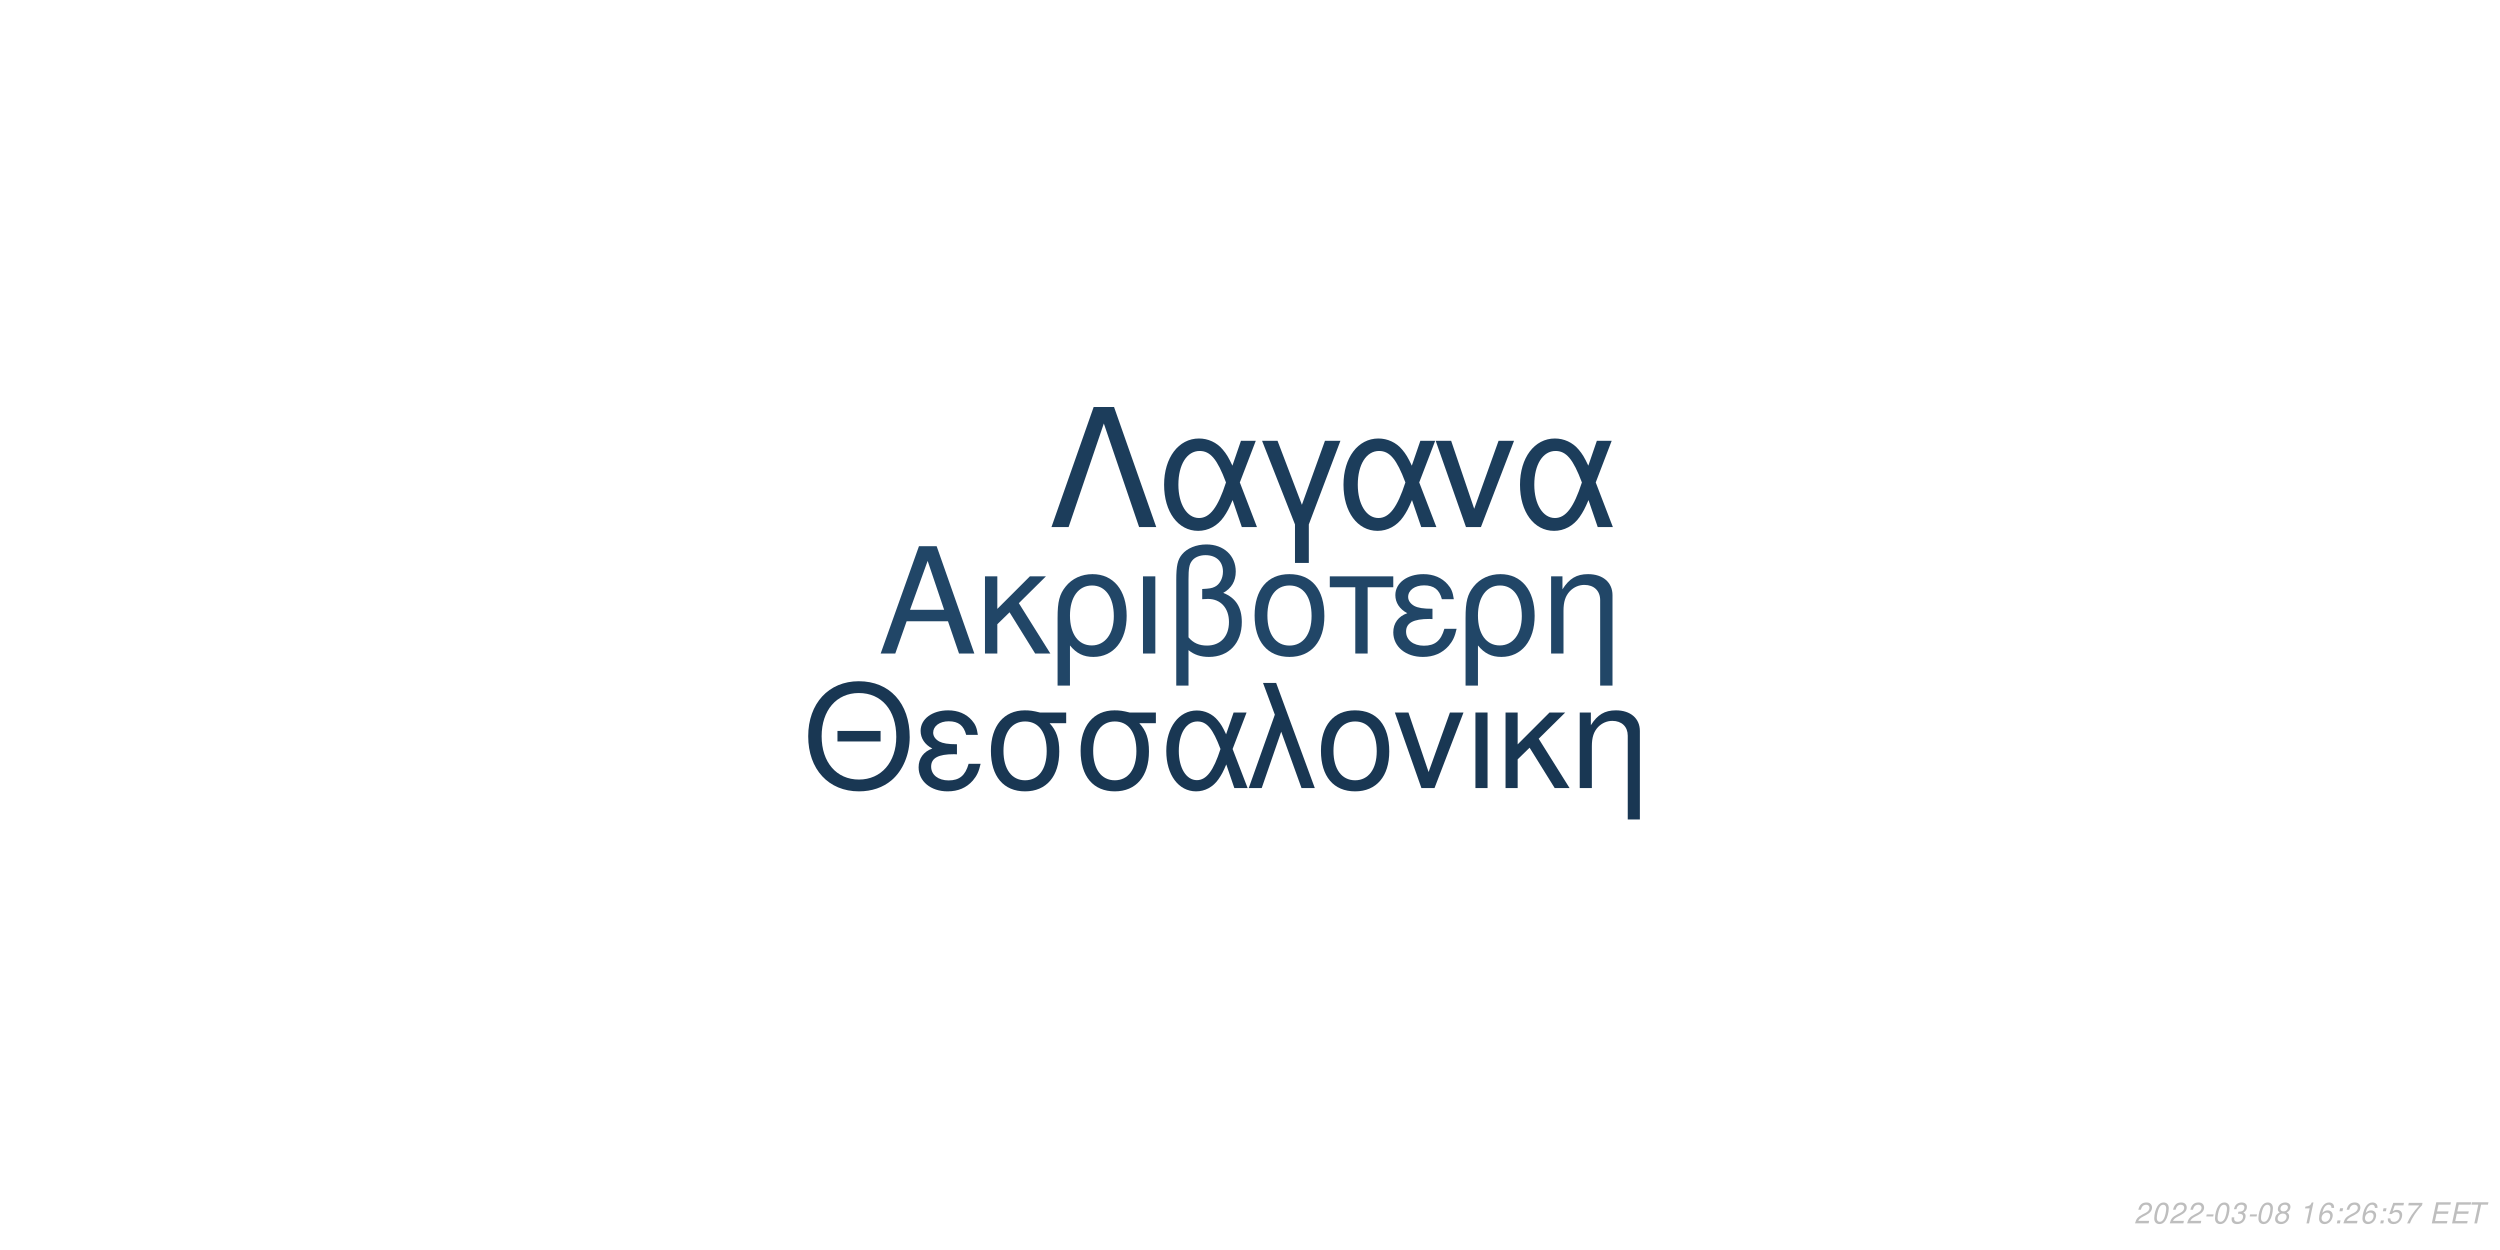
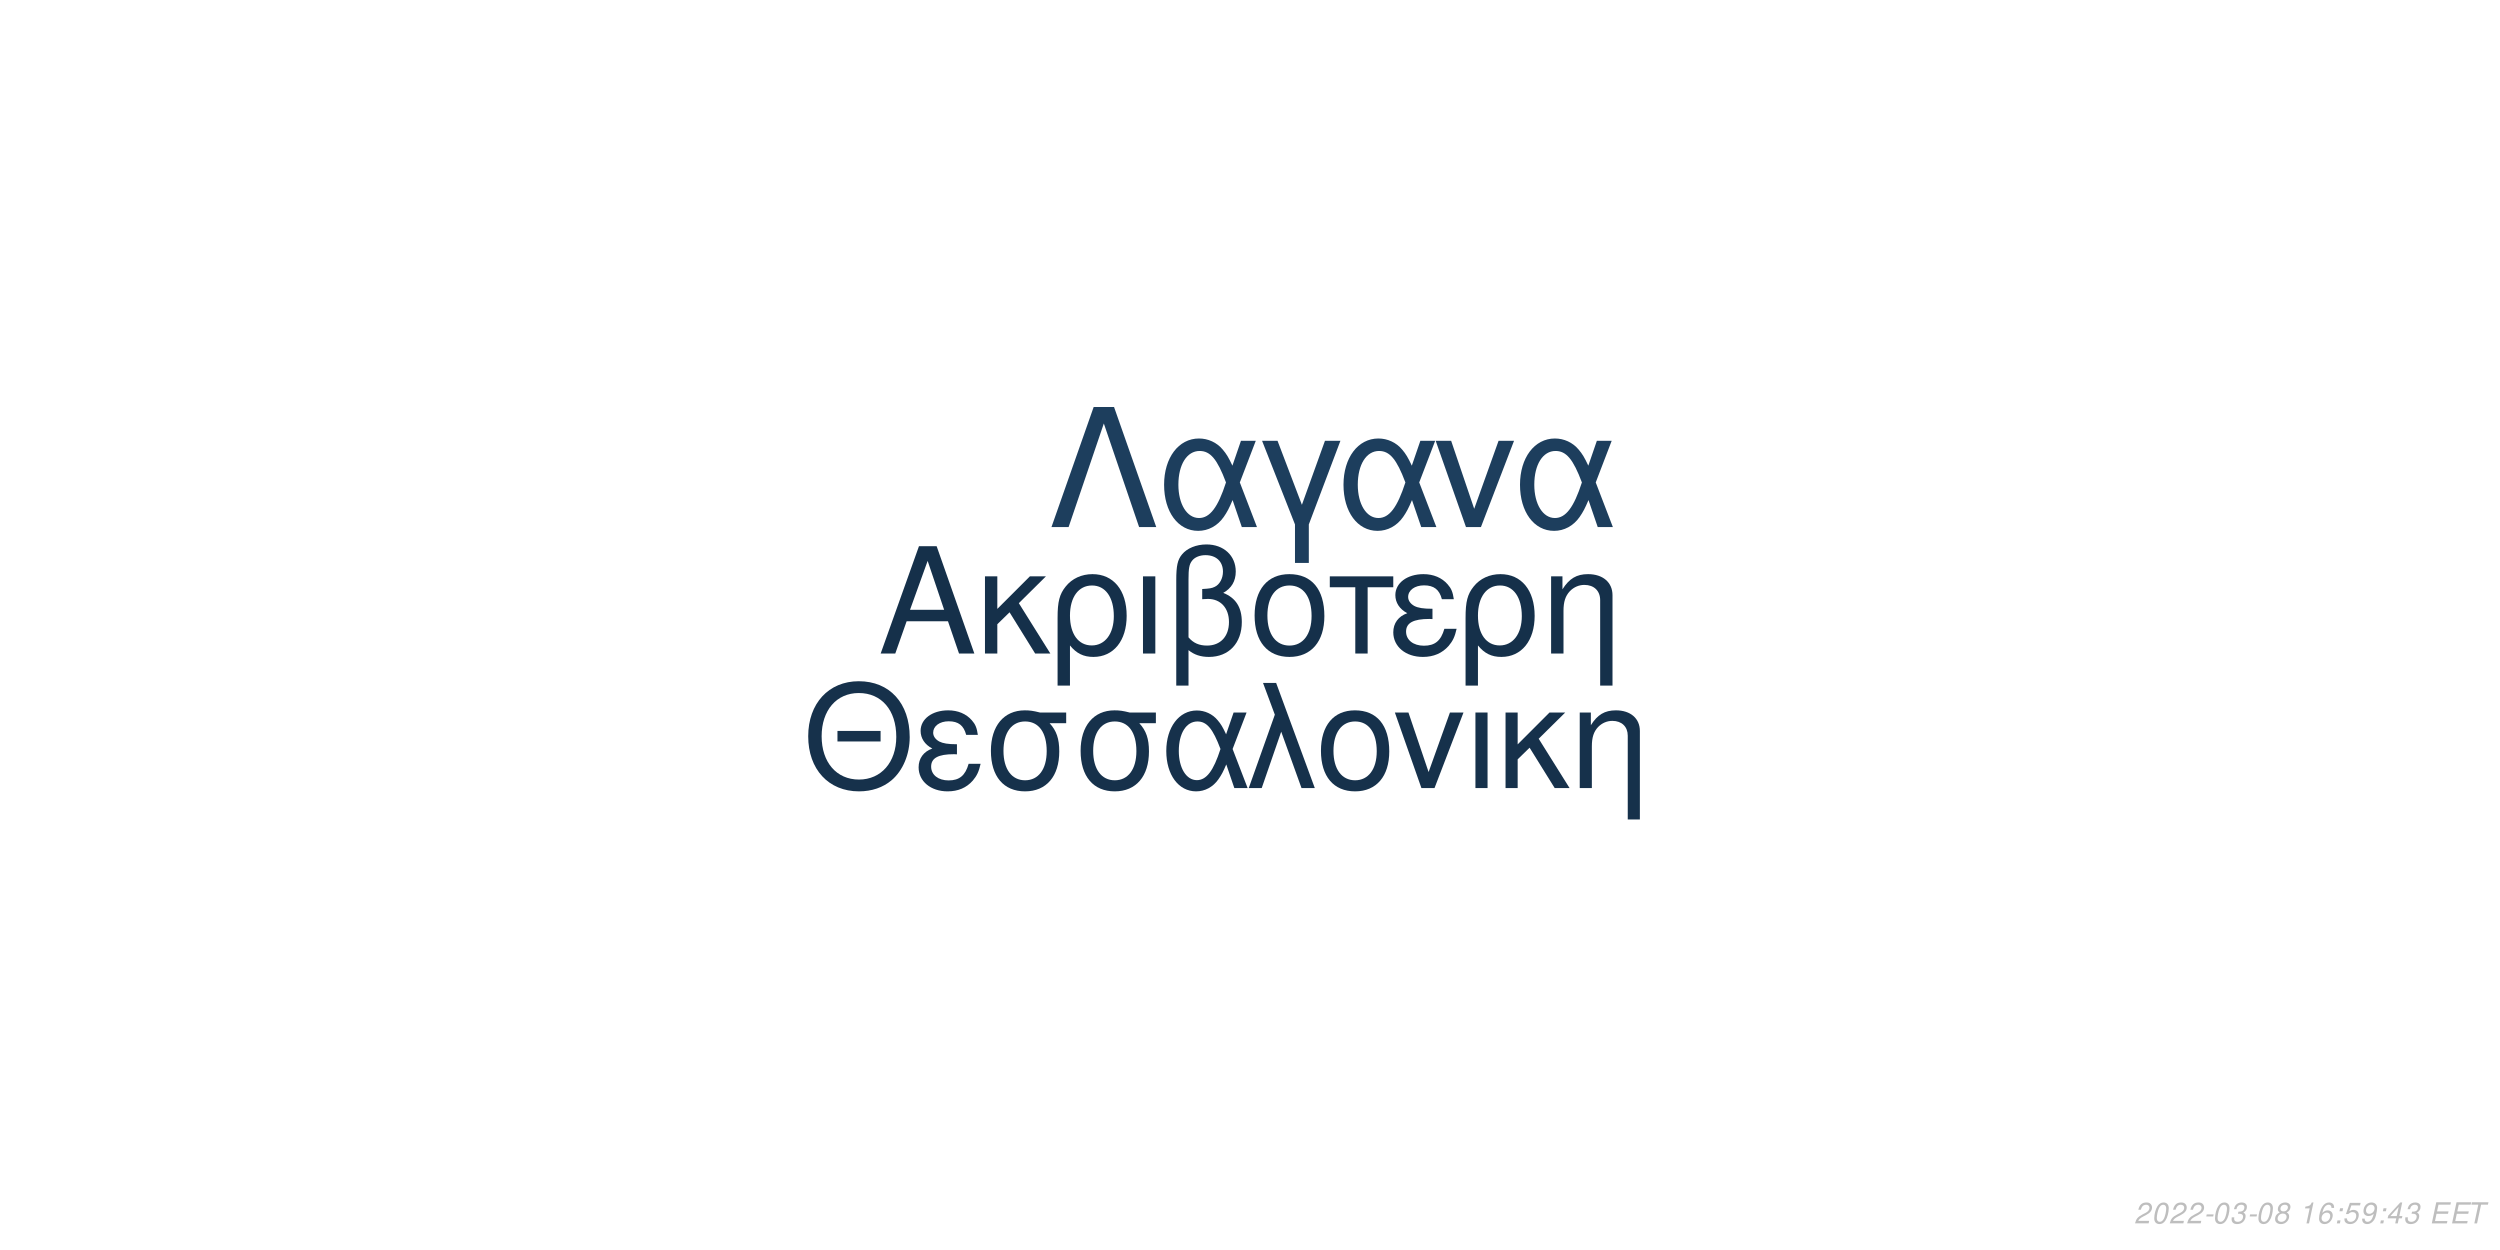
<svg xmlns="http://www.w3.org/2000/svg" xmlns:xlink="http://www.w3.org/1999/xlink" width="864pt" height="432pt" viewBox="0 0 864 432" version="1.1">
  <defs>
    <g>
      <symbol overflow="visible" id="glyph0-0">
        <path style="stroke:none;" d="" />
      </symbol>
      <symbol overflow="visible" id="glyph0-1">
        <path style="stroke:none;" d="M 24.125 -11.141 L 27.938 0 L 33.234 0 L 20.203 -37.094 L 14.094 -37.094 L 0.859 0 L 5.906 0 L 9.828 -11.141 Z M 22.797 -15.109 L 11 -15.109 L 17.094 -32.016 Z M 22.797 -15.109 " />
      </symbol>
      <symbol overflow="visible" id="glyph0-2">
        <path style="stroke:none;" d="M 7.172 -15.422 L 7.172 -26.672 L 2.906 -26.672 L 2.906 0 L 7.172 0 L 7.172 -10.125 L 11.406 -14.25 L 20.25 0 L 25.5 0 L 14.609 -17.406 L 23.969 -26.672 L 18.422 -26.672 Z M 7.172 -15.422 " />
      </symbol>
      <symbol overflow="visible" id="glyph0-3">
        <path style="stroke:none;" d="M 3 11.094 L 7.281 11.094 L 7.281 -2.797 C 9.516 -0.047 11.953 1.172 15.375 1.172 C 22.344 1.172 26.875 -4.422 26.875 -13.031 C 26.875 -21.891 22.297 -27.438 15.062 -27.438 C 11.297 -27.438 7.984 -25.906 5.797 -23.156 C 3.672 -20.516 3 -17.969 3 -12.359 Z M 14.906 -23.516 C 19.547 -23.516 22.438 -19.438 22.438 -12.922 C 22.438 -6.812 19.391 -2.797 14.812 -2.797 C 10.172 -2.797 7.281 -6.766 7.281 -13.125 C 7.281 -19.484 10.234 -23.516 14.906 -23.516 Z M 14.906 -23.516 " />
      </symbol>
      <symbol overflow="visible" id="glyph0-4">
        <path style="stroke:none;" d="M 3.516 0 L 7.781 0 L 7.781 -26.672 L 3.516 -26.672 Z M 3.516 0 " />
      </symbol>
      <symbol overflow="visible" id="glyph0-5">
        <path style="stroke:none;" d="M 4.016 11.094 L 8.25 11.094 L 8.25 -1.172 C 10.172 0.406 12.422 1.172 15.312 1.172 C 22.188 1.172 26.672 -3.609 26.672 -10.891 C 26.672 -15.984 24.578 -19.234 20.25 -20.969 C 23.109 -22.547 24.578 -25.031 24.578 -28.344 C 24.578 -33.844 20.406 -37.703 14.453 -37.703 C 10.938 -37.703 7.734 -36.391 6 -34.25 C 4.484 -32.422 4.016 -30.328 4.016 -25.391 Z M 8.25 -25.656 C 8.25 -29.359 8.5 -30.844 9.469 -32.062 C 10.375 -33.281 12.156 -34 14.094 -34 C 17.812 -34 20.156 -31.812 20.156 -28.297 C 20.156 -25.953 18.984 -23.812 17.297 -23.047 C 16.281 -22.547 15.469 -22.438 12.984 -22.297 L 12.984 -18.781 C 13.734 -18.828 14.344 -18.875 14.969 -18.875 C 19.344 -18.875 22.234 -15.719 22.234 -10.891 C 22.234 -5.906 19.281 -2.75 14.656 -2.75 C 11.953 -2.75 9.922 -3.609 8.25 -5.594 Z M 8.25 -25.656 " />
      </symbol>
      <symbol overflow="visible" id="glyph0-6">
        <path style="stroke:none;" d="M 14.094 -27.438 C 6.562 -27.438 2.094 -22.094 2.094 -13.125 C 2.094 -4.125 6.562 1.172 14.141 1.172 C 21.672 1.172 26.203 -4.172 26.203 -12.922 C 26.203 -22.188 21.828 -27.438 14.094 -27.438 Z M 14.141 -23.516 C 18.938 -23.516 21.781 -19.594 21.781 -12.984 C 21.781 -6.672 18.828 -2.75 14.141 -2.75 C 9.422 -2.75 6.516 -6.672 6.516 -13.125 C 6.516 -19.594 9.422 -23.516 14.141 -23.516 Z M 14.141 -23.516 " />
      </symbol>
      <symbol overflow="visible" id="glyph0-7">
        <path style="stroke:none;" d="M 7.891 0 L 12.156 0 L 12.156 -22.906 L 21.016 -22.906 L 21.016 -26.672 L -0.922 -26.672 L -0.922 -22.906 L 7.891 -22.906 Z M 7.891 0 " />
      </symbol>
      <symbol overflow="visible" id="glyph0-8">
        <path style="stroke:none;" d="M 14.562 -15.469 C 11.344 -15.469 9.562 -15.781 8.297 -16.438 C 6.922 -17.203 6.156 -18.328 6.156 -19.547 C 6.156 -21.891 8.453 -23.562 11.656 -23.562 C 15.062 -23.562 16.953 -22.094 17.812 -18.781 L 21.938 -18.781 C 21.578 -21.266 21.062 -22.5 19.797 -23.922 C 17.812 -26.203 14.906 -27.438 11.453 -27.438 C 5.797 -27.438 1.734 -24.375 1.734 -20.203 C 1.734 -17.609 3.156 -15.375 5.859 -13.938 C 2.797 -12.875 1.016 -10.484 1.016 -7.328 C 1.016 -2.391 5.297 1.172 11.25 1.172 C 14.969 1.172 17.906 -0.109 20.156 -2.641 C 21.578 -4.328 22.297 -5.797 22.906 -8.547 L 18.672 -8.547 C 17.5 -4.422 15.422 -2.703 11.609 -2.703 C 7.938 -2.703 5.438 -4.688 5.438 -7.578 C 5.438 -10.578 7.938 -11.953 13.484 -11.953 C 13.641 -11.953 14.094 -11.953 14.562 -11.906 Z M 14.562 -15.469 " />
      </symbol>
      <symbol overflow="visible" id="glyph0-9">
        <path style="stroke:none;" d="M 3.562 -26.672 L 3.562 0 L 7.844 0 L 7.844 -14.703 C 7.844 -17.906 8.5 -19.891 10.031 -21.531 C 11.406 -22.953 13.188 -23.719 15.062 -23.719 C 18.375 -23.719 20.516 -21.672 20.516 -18.469 L 20.516 11.094 L 24.781 11.094 L 24.781 -20.156 C 24.781 -24.578 21.469 -27.438 16.328 -27.438 C 12.359 -27.438 9.828 -25.906 7.484 -22.188 L 7.484 -26.672 Z M 3.562 -26.672 " />
      </symbol>
      <symbol overflow="visible" id="glyph1-0">
        <path style="stroke:none;" d="" />
      </symbol>
      <symbol overflow="visible" id="glyph1-1">
        <path style="stroke:none;" d="M 26.859 -19.734 L 11.953 -19.734 L 11.953 -16.094 L 26.859 -16.094 Z M 19.328 -36.922 C 8.922 -36.922 1.844 -29.25 1.844 -17.891 C 1.844 -6.484 8.875 1.141 19.391 1.141 C 23.812 1.141 27.703 -0.203 30.641 -2.688 C 34.578 -6.031 36.922 -11.656 36.922 -17.594 C 36.922 -29.297 30 -36.922 19.328 -36.922 Z M 19.328 -32.844 C 27.203 -32.844 32.281 -26.906 32.281 -17.688 C 32.281 -8.922 27.062 -2.938 19.391 -2.938 C 11.609 -2.938 6.484 -8.922 6.484 -17.891 C 6.484 -26.859 11.609 -32.844 19.328 -32.844 Z M 19.328 -32.844 " />
      </symbol>
      <symbol overflow="visible" id="glyph1-2">
        <path style="stroke:none;" d="M 14.25 -15.141 C 11.109 -15.141 9.375 -15.453 8.125 -16.094 C 6.781 -16.844 6.031 -17.938 6.031 -19.141 C 6.031 -21.422 8.266 -23.078 11.406 -23.078 C 14.75 -23.078 16.594 -21.625 17.438 -18.391 L 21.469 -18.391 C 21.125 -20.828 20.625 -22.031 19.391 -23.422 C 17.438 -25.656 14.594 -26.859 11.219 -26.859 C 5.688 -26.859 1.688 -23.875 1.688 -19.781 C 1.688 -17.234 3.094 -15.047 5.734 -13.656 C 2.734 -12.609 1 -10.266 1 -7.172 C 1 -2.344 5.188 1.141 11.016 1.141 C 14.656 1.141 17.547 -0.094 19.734 -2.594 C 21.125 -4.234 21.828 -5.688 22.422 -8.375 L 18.281 -8.375 C 17.141 -4.328 15.094 -2.641 11.359 -2.641 C 7.766 -2.641 5.328 -4.578 5.328 -7.422 C 5.328 -10.359 7.766 -11.703 13.203 -11.703 C 13.359 -11.703 13.797 -11.703 14.25 -11.656 Z M 14.25 -15.141 " />
      </symbol>
      <symbol overflow="visible" id="glyph1-3">
        <path style="stroke:none;" d="M 29 -26.109 L 19.938 -26.109 C 17.594 -26.703 16.438 -26.859 14.703 -26.859 C 7.469 -26.859 2.984 -21.469 2.984 -12.859 C 2.984 -4.031 7.375 1.141 14.797 1.141 C 22.172 1.141 26.609 -4.078 26.609 -12.656 C 26.609 -17.047 25.656 -19.828 23.266 -22.422 L 29 -22.422 Z M 14.797 -23.016 C 19.531 -23.016 22.266 -19.234 22.266 -12.75 C 22.266 -6.531 19.438 -2.688 14.797 -2.688 C 10.172 -2.688 7.328 -6.531 7.328 -12.859 C 7.328 -19.188 10.172 -23.016 14.797 -23.016 Z M 14.797 -23.016 " />
      </symbol>
      <symbol overflow="visible" id="glyph1-4">
        <path style="stroke:none;" d="M 29.344 -26.109 L 24.859 -26.109 L 22.266 -18.578 C 21.125 -21.031 20.484 -22.125 19.328 -23.469 C 17.547 -25.609 14.906 -26.812 12.156 -26.812 C 5.984 -26.812 1.594 -20.984 1.594 -12.812 C 1.594 -4.578 5.828 1.141 11.906 1.141 C 14.953 1.141 17.734 -0.344 19.625 -3.047 C 20.672 -4.531 21.281 -5.688 22.328 -8.172 L 25.109 0 L 29.703 0 L 24.516 -13.5 Z M 20.328 -13.5 C 17.891 -5.922 15.453 -2.734 12.156 -2.734 C 8.516 -2.734 5.922 -6.922 5.922 -12.812 C 5.922 -18.938 8.516 -23.016 12.359 -23.016 C 15.594 -23.016 17.688 -20.531 20.328 -13.5 Z M 20.328 -13.5 " />
      </symbol>
      <symbol overflow="visible" id="glyph1-5">
        <path style="stroke:none;" d="M 1.094 0 L 5.578 0 L 12.312 -19.484 L 19.328 0 L 23.922 0 L 10.562 -36.328 L 6.031 -36.328 L 10.109 -25.359 Z M 1.094 0 " />
      </symbol>
      <symbol overflow="visible" id="glyph1-6">
        <path style="stroke:none;" d="M 13.797 -26.859 C 6.422 -26.859 2.047 -21.625 2.047 -12.859 C 2.047 -4.031 6.422 1.141 13.859 1.141 C 21.234 1.141 25.656 -4.078 25.656 -12.656 C 25.656 -21.719 21.375 -26.859 13.797 -26.859 Z M 13.859 -23.016 C 18.531 -23.016 21.328 -19.188 21.328 -12.703 C 21.328 -6.531 18.438 -2.688 13.859 -2.688 C 9.219 -2.688 6.375 -6.531 6.375 -12.859 C 6.375 -19.188 9.219 -23.016 13.859 -23.016 Z M 13.859 -23.016 " />
      </symbol>
      <symbol overflow="visible" id="glyph1-7">
        <path style="stroke:none;" d="M 14.297 0 L 24.312 -26.109 L 19.625 -26.109 L 12.25 -5.531 L 5.281 -26.109 L 0.594 -26.109 L 9.766 0 Z M 14.297 0 " />
      </symbol>
      <symbol overflow="visible" id="glyph1-8">
        <path style="stroke:none;" d="M 3.438 0 L 7.625 0 L 7.625 -26.109 L 3.438 -26.109 Z M 3.438 0 " />
      </symbol>
      <symbol overflow="visible" id="glyph1-9">
        <path style="stroke:none;" d="M 7.031 -15.094 L 7.031 -26.109 L 2.844 -26.109 L 2.844 0 L 7.031 0 L 7.031 -9.922 L 11.156 -13.953 L 19.828 0 L 24.969 0 L 14.297 -17.047 L 23.469 -26.109 L 18.031 -26.109 Z M 7.031 -15.094 " />
      </symbol>
      <symbol overflow="visible" id="glyph1-10">
        <path style="stroke:none;" d="M 3.484 -26.109 L 3.484 0 L 7.672 0 L 7.672 -14.406 C 7.672 -17.547 8.328 -19.484 9.812 -21.078 C 11.156 -22.469 12.906 -23.219 14.75 -23.219 C 17.984 -23.219 20.078 -21.234 20.078 -18.094 L 20.078 10.859 L 24.266 10.859 L 24.266 -19.734 C 24.266 -24.062 21.031 -26.859 16 -26.859 C 12.109 -26.859 9.609 -25.359 7.328 -21.719 L 7.328 -26.109 Z M 3.484 -26.109 " />
      </symbol>
      <symbol overflow="visible" id="glyph2-0">
        <path style="stroke:none;" d="" />
      </symbol>
      <symbol overflow="visible" id="glyph2-1">
        <path style="stroke:none;" d="M 22.531 -41.484 L 15.484 -41.484 L 0.906 0 L 6.828 0 L 19 -35.797 L 31.188 0 L 37.109 0 Z M 22.531 -41.484 " />
      </symbol>
      <symbol overflow="visible" id="glyph2-2">
        <path style="stroke:none;" d="M 33.516 -29.812 L 28.391 -29.812 L 25.438 -21.219 C 24.125 -24.016 23.391 -25.266 22.078 -26.797 C 20.031 -29.25 17.016 -30.609 13.891 -30.609 C 6.828 -30.609 1.828 -23.953 1.828 -14.625 C 1.828 -5.234 6.656 1.312 13.594 1.312 C 17.078 1.312 20.266 -0.391 22.422 -3.469 C 23.609 -5.172 24.297 -6.484 25.5 -9.328 L 28.688 0 L 33.922 0 L 28 -15.422 Z M 23.219 -15.422 C 20.422 -6.766 17.641 -3.125 13.891 -3.125 C 9.734 -3.125 6.766 -7.906 6.766 -14.625 C 6.766 -21.625 9.734 -26.297 14.109 -26.297 C 17.812 -26.297 20.203 -23.453 23.219 -15.422 Z M 23.219 -15.422 " />
      </symbol>
      <symbol overflow="visible" id="glyph2-3">
        <path style="stroke:none;" d="M 12.062 12.406 L 16.844 12.406 L 16.844 -0.906 L 27.766 -29.812 L 22.422 -29.812 L 14.453 -7.688 L 6.031 -29.812 L 0.688 -29.812 L 12.062 -0.906 Z M 12.062 12.406 " />
      </symbol>
      <symbol overflow="visible" id="glyph2-4">
        <path style="stroke:none;" d="M 16.328 0 L 27.766 -29.812 L 22.422 -29.812 L 14 -6.312 L 6.031 -29.812 L 0.688 -29.812 L 11.156 0 Z M 16.328 0 " />
      </symbol>
      <symbol overflow="visible" id="glyph3-0">
        <path style="stroke:none;" d="" />
      </symbol>
      <symbol overflow="visible" id="glyph3-1">
        <path style="stroke:none;" d="M 5.234 -0.875 L 1.469 -0.875 C 1.641 -1.375 2.203 -1.891 3.109 -2.344 L 4.234 -2.938 C 5.562 -3.625 6.219 -4.469 6.219 -5.484 C 6.219 -5.938 6.062 -6.359 5.797 -6.656 C 5.469 -7.047 4.984 -7.234 4.312 -7.234 C 2.766 -7.234 1.891 -6.453 1.484 -4.734 L 2.375 -4.734 C 2.484 -5.188 2.609 -5.484 2.797 -5.75 C 3.094 -6.203 3.609 -6.453 4.188 -6.453 C 4.891 -6.453 5.344 -6.031 5.344 -5.375 C 5.344 -4.703 4.859 -4.094 4.016 -3.656 L 2.984 -3.125 C 1.234 -2.188 0.797 -1.656 0.344 -0.016 L 5.047 -0.016 Z M 5.234 -0.875 " />
      </symbol>
      <symbol overflow="visible" id="glyph3-2">
        <path style="stroke:none;" d="M 4.203 -7.234 C 3.375 -7.234 2.688 -6.812 2.125 -5.984 C 1.484 -5.047 0.984 -3.188 0.984 -1.734 C 0.984 -1.109 1.172 -0.562 1.484 -0.266 C 1.797 0.047 2.281 0.234 2.766 0.234 C 3.625 0.234 4.281 -0.156 4.859 -1.016 C 5.516 -1.953 6 -3.797 6 -5.266 C 6 -6.5 5.328 -7.234 4.203 -7.234 Z M 4.094 -6.453 C 4.734 -6.453 5.125 -5.984 5.125 -5.156 C 5.125 -4.203 4.781 -2.625 4.406 -1.812 C 3.984 -0.938 3.516 -0.547 2.875 -0.547 C 2.25 -0.547 1.875 -1.031 1.875 -1.828 C 1.875 -2.797 2.203 -4.344 2.594 -5.203 C 2.984 -6.047 3.453 -6.453 4.094 -6.453 Z M 4.094 -6.453 " />
      </symbol>
      <symbol overflow="visible" id="glyph3-3">
        <path style="stroke:none;" d="M 3.516 -3.125 L 1.125 -3.125 L 0.969 -2.406 L 3.359 -2.406 Z M 3.516 -3.125 " />
      </symbol>
      <symbol overflow="visible" id="glyph3-4">
        <path style="stroke:none;" d="M 2.922 -3.312 C 3.125 -3.344 3.234 -3.344 3.375 -3.344 C 4.203 -3.344 4.688 -3 4.688 -2.406 C 4.688 -1.312 3.906 -0.547 2.781 -0.547 C 2.047 -0.547 1.594 -0.938 1.594 -1.562 C 1.594 -1.719 1.609 -1.844 1.656 -2.094 L 0.766 -2.094 C 0.734 -1.797 0.719 -1.641 0.719 -1.469 C 0.719 -0.375 1.406 0.234 2.641 0.234 C 3.547 0.234 4.297 -0.078 4.812 -0.656 C 5.266 -1.156 5.562 -1.875 5.562 -2.547 C 5.562 -3.125 5.344 -3.453 4.797 -3.734 C 5.641 -4.234 6.016 -4.844 6.016 -5.734 C 6.016 -6.656 5.312 -7.234 4.203 -7.234 C 3.375 -7.234 2.672 -6.938 2.188 -6.375 C 1.891 -6.031 1.703 -5.641 1.516 -4.906 L 2.391 -4.906 C 2.5 -5.359 2.594 -5.594 2.734 -5.812 C 3.047 -6.234 3.516 -6.453 4.078 -6.453 C 4.734 -6.453 5.141 -6.125 5.141 -5.578 C 5.141 -5.188 5.016 -4.797 4.797 -4.547 C 4.516 -4.234 4 -4.062 3.266 -4.062 L 3.078 -4.062 Z M 2.922 -3.312 " />
      </symbol>
      <symbol overflow="visible" id="glyph3-5">
        <path style="stroke:none;" d="M 4.766 -3.797 C 5.078 -3.969 5.234 -4.078 5.438 -4.234 C 5.812 -4.594 6.062 -5.172 6.062 -5.734 C 6.062 -6.625 5.344 -7.234 4.266 -7.234 C 2.812 -7.234 1.703 -6.219 1.703 -4.875 C 1.703 -4.406 1.875 -4.125 2.359 -3.812 C 1.297 -3.312 0.75 -2.516 0.75 -1.469 C 0.75 -0.438 1.547 0.234 2.812 0.234 C 3.656 0.234 4.359 -0.094 4.938 -0.734 C 5.359 -1.234 5.609 -1.859 5.609 -2.438 C 5.609 -3.047 5.312 -3.516 4.766 -3.797 Z M 4.109 -6.453 C 4.797 -6.453 5.188 -6.125 5.188 -5.578 C 5.188 -5.266 5.062 -4.922 4.859 -4.672 C 4.562 -4.312 4.188 -4.156 3.656 -4.156 C 2.984 -4.156 2.594 -4.453 2.594 -4.984 C 2.594 -5.859 3.203 -6.453 4.109 -6.453 Z M 3.453 -3.406 C 4.234 -3.406 4.734 -2.984 4.734 -2.312 C 4.734 -1.312 3.922 -0.547 2.875 -0.547 C 2.125 -0.547 1.625 -0.969 1.625 -1.625 C 1.625 -2.609 2.438 -3.406 3.453 -3.406 Z M 3.453 -3.406 " />
      </symbol>
      <symbol overflow="visible" id="glyph3-6">
        <path style="stroke:none;" d="" />
      </symbol>
      <symbol overflow="visible" id="glyph3-7">
        <path style="stroke:none;" d="M 3.703 -5.188 L 2.594 0 L 3.469 0 L 5.016 -7.234 L 4.438 -7.234 C 3.906 -6.156 3.688 -6.016 2.234 -5.812 L 2.109 -5.188 Z M 3.703 -5.188 " />
      </symbol>
      <symbol overflow="visible" id="glyph3-8">
        <path style="stroke:none;" d="M 6.125 -5.344 L 6.141 -5.625 C 6.141 -6.609 5.453 -7.234 4.391 -7.234 C 3.438 -7.234 2.641 -6.719 2.016 -5.703 C 1.422 -4.781 0.938 -2.953 0.938 -1.688 C 0.938 -0.516 1.688 0.234 2.859 0.234 C 3.703 0.234 4.438 -0.156 5 -0.875 C 5.406 -1.422 5.672 -2.156 5.672 -2.766 C 5.672 -3.812 4.969 -4.5 3.906 -4.5 C 3.234 -4.5 2.672 -4.234 2.094 -3.625 C 2.406 -5.375 3.234 -6.453 4.25 -6.453 C 4.703 -6.453 5.062 -6.234 5.172 -5.844 C 5.203 -5.719 5.234 -5.578 5.25 -5.344 Z M 3.656 -3.734 C 4.344 -3.734 4.797 -3.281 4.797 -2.625 C 4.797 -1.469 3.984 -0.547 2.984 -0.547 C 2.297 -0.547 1.812 -1.047 1.812 -1.766 C 1.812 -2.859 2.625 -3.734 3.656 -3.734 Z M 3.656 -3.734 " />
      </symbol>
      <symbol overflow="visible" id="glyph3-9">
        <path style="stroke:none;" d="M 2.359 -1.031 L 1.312 -1.031 L 1.094 0 L 2.141 0 Z M 3.266 -5.234 L 2.219 -5.234 L 2 -4.203 L 3.047 -4.203 Z M 3.266 -5.234 " />
      </symbol>
      <symbol overflow="visible" id="glyph3-10">
        <path style="stroke:none;" d="M 6.297 -7.094 L 2.594 -7.094 L 1.234 -3.234 L 2.047 -3.234 C 2.656 -3.766 2.938 -3.906 3.531 -3.906 C 4.328 -3.906 4.797 -3.453 4.797 -2.688 C 4.797 -1.438 3.969 -0.547 2.828 -0.547 C 2.031 -0.547 1.609 -0.938 1.578 -1.734 L 0.703 -1.734 L 0.703 -1.516 C 0.703 -0.938 0.844 -0.547 1.188 -0.266 C 1.562 0.062 2.078 0.234 2.703 0.234 C 3.656 0.234 4.391 -0.156 4.984 -0.922 C 5.422 -1.5 5.672 -2.234 5.672 -2.953 C 5.672 -4 4.938 -4.672 3.812 -4.672 C 3.328 -4.672 2.906 -4.547 2.406 -4.234 L 3.109 -6.219 L 6.109 -6.219 Z M 6.297 -7.094 " />
      </symbol>
      <symbol overflow="visible" id="glyph3-11">
-         <path style="stroke:none;" d="M 6.703 -7.094 L 1.953 -7.094 L 1.766 -6.219 L 5.594 -6.219 C 3.344 -3.688 2.266 -2.109 1.375 0 L 2.344 0 C 3.031 -1.906 4.828 -4.594 6.547 -6.281 Z M 6.703 -7.094 " />
+         <path style="stroke:none;" d="M 0.844 -1.656 C 0.844 -1.547 0.844 -1.438 0.844 -1.375 C 0.844 -0.406 1.531 0.234 2.578 0.234 C 3.203 0.234 3.766 0.016 4.297 -0.438 C 4.938 -1 5.312 -1.656 5.594 -2.719 C 5.844 -3.672 6.016 -4.766 6.016 -5.375 C 6.016 -5.844 5.844 -6.328 5.547 -6.656 C 5.203 -7.031 4.703 -7.234 4.062 -7.234 C 2.516 -7.234 1.297 -5.938 1.297 -4.266 C 1.297 -3.203 1.984 -2.547 3.047 -2.547 C 3.484 -2.547 3.953 -2.672 4.281 -2.891 C 4.406 -2.984 4.547 -3.078 4.828 -3.344 C 4.438 -1.484 3.703 -0.547 2.703 -0.547 C 2.109 -0.547 1.719 -0.938 1.719 -1.547 L 1.719 -1.656 Z M 3.953 -6.453 C 4.625 -6.453 5.141 -5.953 5.141 -5.281 C 5.141 -4.188 4.312 -3.312 3.297 -3.312 C 2.594 -3.312 2.172 -3.734 2.172 -4.453 C 2.172 -5.562 2.984 -6.453 3.953 -6.453 Z M 3.953 -6.453 " />
      </symbol>
      <symbol overflow="visible" id="glyph3-12">
+         <path style="stroke:none;" d="M 3.625 -1.75 L 3.266 0 L 4.141 0 L 4.516 -1.75 L 5.562 -1.75 L 5.734 -2.531 L 4.688 -2.531 L 5.688 -7.234 L 5.016 -7.234 L 0.844 -2.672 L 0.641 -1.75 Z M 3.797 -2.531 L 1.594 -2.531 L 4.469 -5.703 Z M 3.797 -2.531 " />
+       </symbol>
+       <symbol overflow="visible" id="glyph3-13">
        <path style="stroke:none;" d="M 2.547 -3.312 L 6.5 -3.312 L 6.688 -4.141 L 2.719 -4.141 L 3.219 -6.469 L 7.344 -6.469 L 7.516 -7.297 L 2.453 -7.297 L 0.906 0 L 6.125 0 L 6.297 -0.812 L 2.016 -0.812 Z M 2.547 -3.312 " />
      </symbol>
-       <symbol overflow="visible" id="glyph3-13">
+       <symbol overflow="visible" id="glyph3-14">
        <path style="stroke:none;" d="M 4.938 -6.469 L 7.312 -6.469 L 7.484 -7.297 L 1.75 -7.297 L 1.578 -6.469 L 3.984 -6.469 L 2.609 0 L 3.547 0 Z M 4.938 -6.469 " />
      </symbol>
    </g>
  </defs>
  <g id="surface1">
    <rect x="0" y="0" width="864" height="432" style="fill:rgb(100%,100%,100%);fill-opacity:1;stroke:none;" />
-     <g style="fill:rgb(12.941%,27.451%,40.392%);fill-opacity:1;">
+     <g style="fill:rgb(8.235%,18.824%,29.02%);fill-opacity:1;">
      <use xlink:href="#glyph0-1" x="303.5" y="225.861" />
      <use xlink:href="#glyph0-2" x="337.5" y="225.861" />
      <use xlink:href="#glyph0-3" x="362.5" y="225.861" />
      <use xlink:href="#glyph0-4" x="391.5" y="225.861" />
      <use xlink:href="#glyph0-5" x="402.5" y="225.861" />
      <use xlink:href="#glyph0-6" x="431.5" y="225.861" />
      <use xlink:href="#glyph0-7" x="460.5" y="225.861" />
      <use xlink:href="#glyph0-8" x="480.5" y="225.861" />
      <use xlink:href="#glyph0-3" x="503.5" y="225.861" />
      <use xlink:href="#glyph0-9" x="532.5" y="225.861" />
    </g>
-     <g style="fill:rgb(9.804%,21.569%,32.549%);fill-opacity:1;">
+     <g style="fill:rgb(8.627%,19.216%,29.412%);fill-opacity:1;">
      <use xlink:href="#glyph1-1" x="277.473" y="272.354" />
      <use xlink:href="#glyph1-2" x="316.473" y="272.354" />
      <use xlink:href="#glyph1-3" x="339.473" y="272.354" />
      <use xlink:href="#glyph1-3" x="370.473" y="272.354" />
      <use xlink:href="#glyph1-4" x="401.473" y="272.354" />
      <use xlink:href="#glyph1-5" x="430.473" y="272.354" />
      <use xlink:href="#glyph1-6" x="454.473" y="272.354" />
      <use xlink:href="#glyph1-7" x="481.473" y="272.354" />
      <use xlink:href="#glyph1-8" x="506.473" y="272.354" />
      <use xlink:href="#glyph1-9" x="517.473" y="272.354" />
      <use xlink:href="#glyph1-10" x="542.473" y="272.354" />
    </g>
-     <g style="fill:rgb(10.98%,23.922%,35.686%);fill-opacity:1;">
+     <g style="fill:rgb(11.373%,24.314%,36.471%);fill-opacity:1;">
      <use xlink:href="#glyph2-1" x="362.484" y="182.152" />
      <use xlink:href="#glyph2-2" x="400.484" y="182.152" />
      <use xlink:href="#glyph2-3" x="435.484" y="182.152" />
      <use xlink:href="#glyph2-2" x="462.484" y="182.152" />
      <use xlink:href="#glyph2-4" x="495.484" y="182.152" />
      <use xlink:href="#glyph2-2" x="523.484" y="182.152" />
    </g>
    <g style="fill:rgb(74.51%,74.51%,74.51%);fill-opacity:1;">
      <use xlink:href="#glyph3-1" x="737.52" y="422.81" />
      <use xlink:href="#glyph3-2" x="743.52" y="422.81" />
      <use xlink:href="#glyph3-1" x="749.52" y="422.81" />
      <use xlink:href="#glyph3-1" x="755.52" y="422.81" />
      <use xlink:href="#glyph3-3" x="761.52" y="422.81" />
      <use xlink:href="#glyph3-2" x="764.52" y="422.81" />
      <use xlink:href="#glyph3-4" x="770.52" y="422.81" />
      <use xlink:href="#glyph3-3" x="776.52" y="422.81" />
      <use xlink:href="#glyph3-2" x="779.52" y="422.81" />
      <use xlink:href="#glyph3-5" x="785.52" y="422.81" />
      <use xlink:href="#glyph3-6" x="791.52" y="422.81" />
      <use xlink:href="#glyph3-7" x="794.52" y="422.81" />
      <use xlink:href="#glyph3-8" x="800.52" y="422.81" />
      <use xlink:href="#glyph3-9" x="806.52" y="422.81" />
-       <use xlink:href="#glyph3-1" x="809.52" y="422.81" />
-       <use xlink:href="#glyph3-8" x="815.52" y="422.81" />
+       <use xlink:href="#glyph3-10" x="809.52" y="422.81" />
+       <use xlink:href="#glyph3-11" x="815.52" y="422.81" />
      <use xlink:href="#glyph3-9" x="821.52" y="422.81" />
-       <use xlink:href="#glyph3-10" x="824.52" y="422.81" />
-       <use xlink:href="#glyph3-11" x="830.52" y="422.81" />
+       <use xlink:href="#glyph3-12" x="824.52" y="422.81" />
+       <use xlink:href="#glyph3-4" x="830.52" y="422.81" />
      <use xlink:href="#glyph3-6" x="836.52" y="422.81" />
-       <use xlink:href="#glyph3-12" x="839.52" y="422.81" />
-       <use xlink:href="#glyph3-12" x="846.52" y="422.81" />
-       <use xlink:href="#glyph3-13" x="852.52" y="422.81" />
+       <use xlink:href="#glyph3-13" x="839.52" y="422.81" />
+       <use xlink:href="#glyph3-13" x="846.52" y="422.81" />
+       <use xlink:href="#glyph3-14" x="852.52" y="422.81" />
    </g>
  </g>
</svg>
